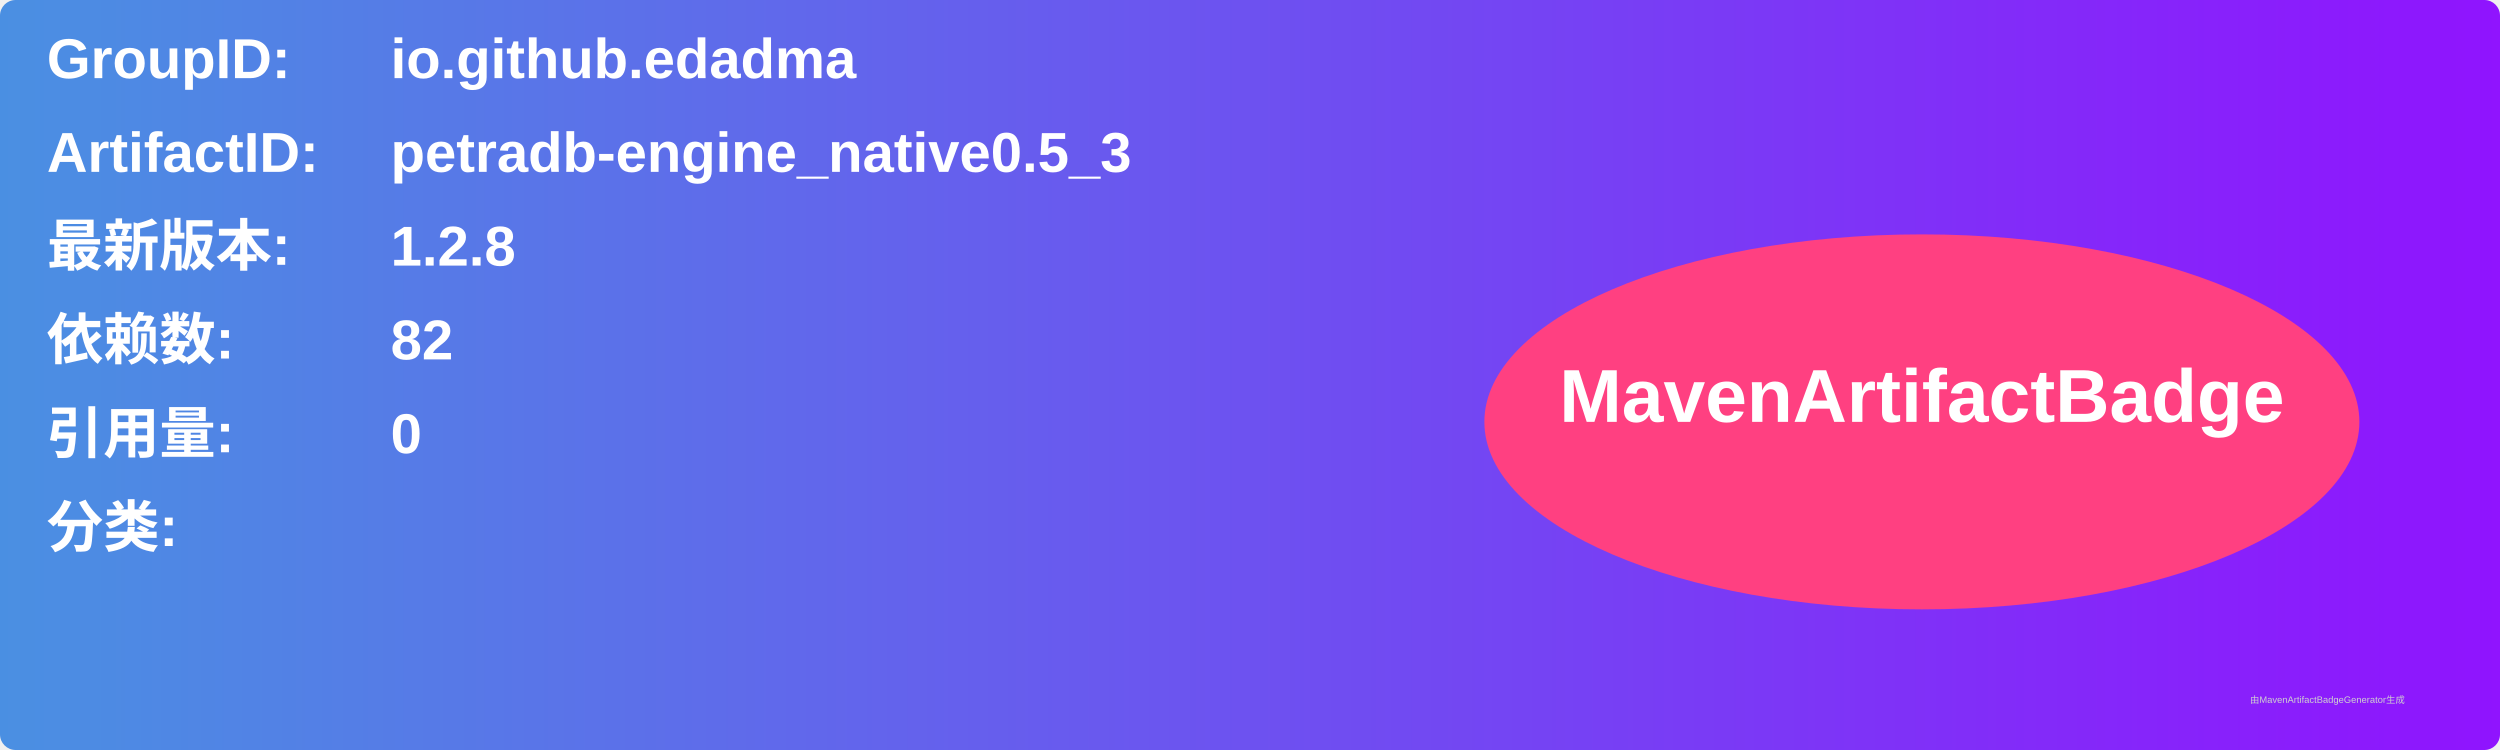
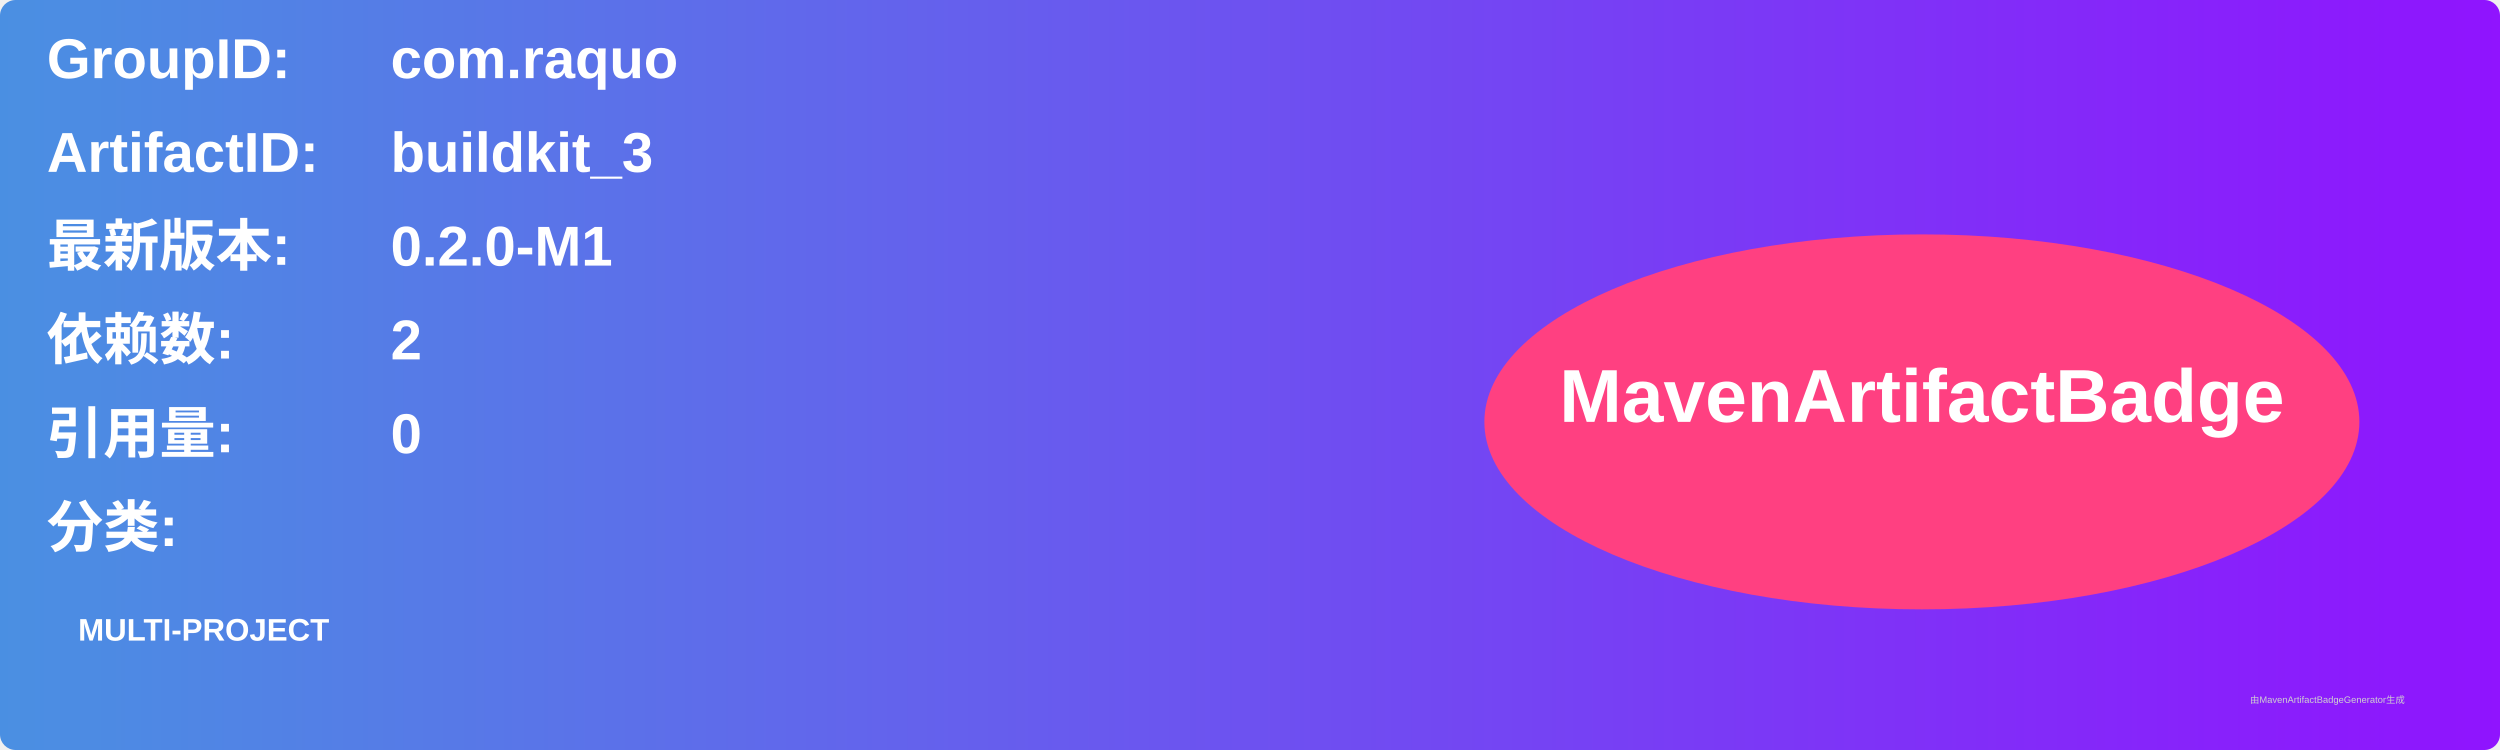
<svg xmlns="http://www.w3.org/2000/svg" width="800" height="240" viewBox="0 0 800 240">
  <linearGradient id="grad" x1="0%" y1="0%" x2="100%" y2="0%">
    <stop offset="0%" stop-color="#4a90e2" />
    <stop offset="100%" stop-color="#9013fe" />
  </linearGradient>
  <rect width="100%" height="100%" rx="5" ry="5" fill="url(#grad)" />
  <g transform="translate(15, 15)">
    <text x="0" y="10" font-family="Arial" font-size="18" fill="white" font-weight="bold" width="260">GroupID:</text>
-     <text x="110" y="10" font-family="Arial" font-size="18" fill="white" font-weight="bold" width="460">io.github.edadma</text>
+     <text x="110" y="10" font-family="Arial" font-size="18" fill="white" font-weight="bold" width="460">com.raquo</text>
    <text x="0" y="40" font-family="Arial" font-size="18" fill="white" font-weight="bold" width="260">ArtifactID:</text>
-     <text x="110" y="40" font-family="Arial" font-size="18" fill="white" font-weight="bold" width="460">petradb-engine_native0.5_3</text>
+     <text x="110" y="40" font-family="Arial" font-size="18" fill="white" font-weight="bold" width="460">buildkit_3</text>
    <text x="0" y="70" font-family="Arial" font-size="18" fill="white" font-weight="bold">最新版本:</text>
    <text x="110" y="70" font-family="Arial" font-size="18" fill="white" font-weight="bold">
-       <tspan font-weight="bold">1.2.8</tspan>
+       <tspan font-weight="bold">0.2.0-M1</tspan>
    </text>
    <text x="0" y="100" font-family="Arial" font-size="18" fill="white" font-weight="bold">依赖数: </text>
    <text x="110" y="100" font-family="Arial" font-size="18" fill="white">
-       <tspan font-weight="bold">82</tspan>
+       <tspan font-weight="bold">2</tspan>
    </text>
    <text x="0" y="130" font-family="Arial" font-size="18" fill="white" font-weight="bold">引用量: </text>
    <text x="110" y="130" font-family="Arial" font-size="18" fill="white">
      <tspan font-weight="bold">0</tspan>
    </text>
    <text x="0" y="160" font-family="Arial" font-size="18" fill="white" font-weight="bold">分类:</text>
    <text x="10" y="190" font-family="Arial" font-size="10" fill="white">
-       <tspan font-weight="bold" />
+       <tspan font-weight="bold">MULTI-PROJECT</tspan>
    </text>
    <ellipse cx="600" cy="120" rx="140" ry="60" fill="#ff4081" />
    <text x="600" y="120" text-anchor="middle" font-family="Arial" font-size="24" fill="white" font-weight="bold">MavenArtifactBadge</text>
  </g>
  <text x="720" y="225" font-family="Arial" font-size="3" fill="#d0d0d0">由MavenArtifactBadgeGenerator生成</text>
</svg>
